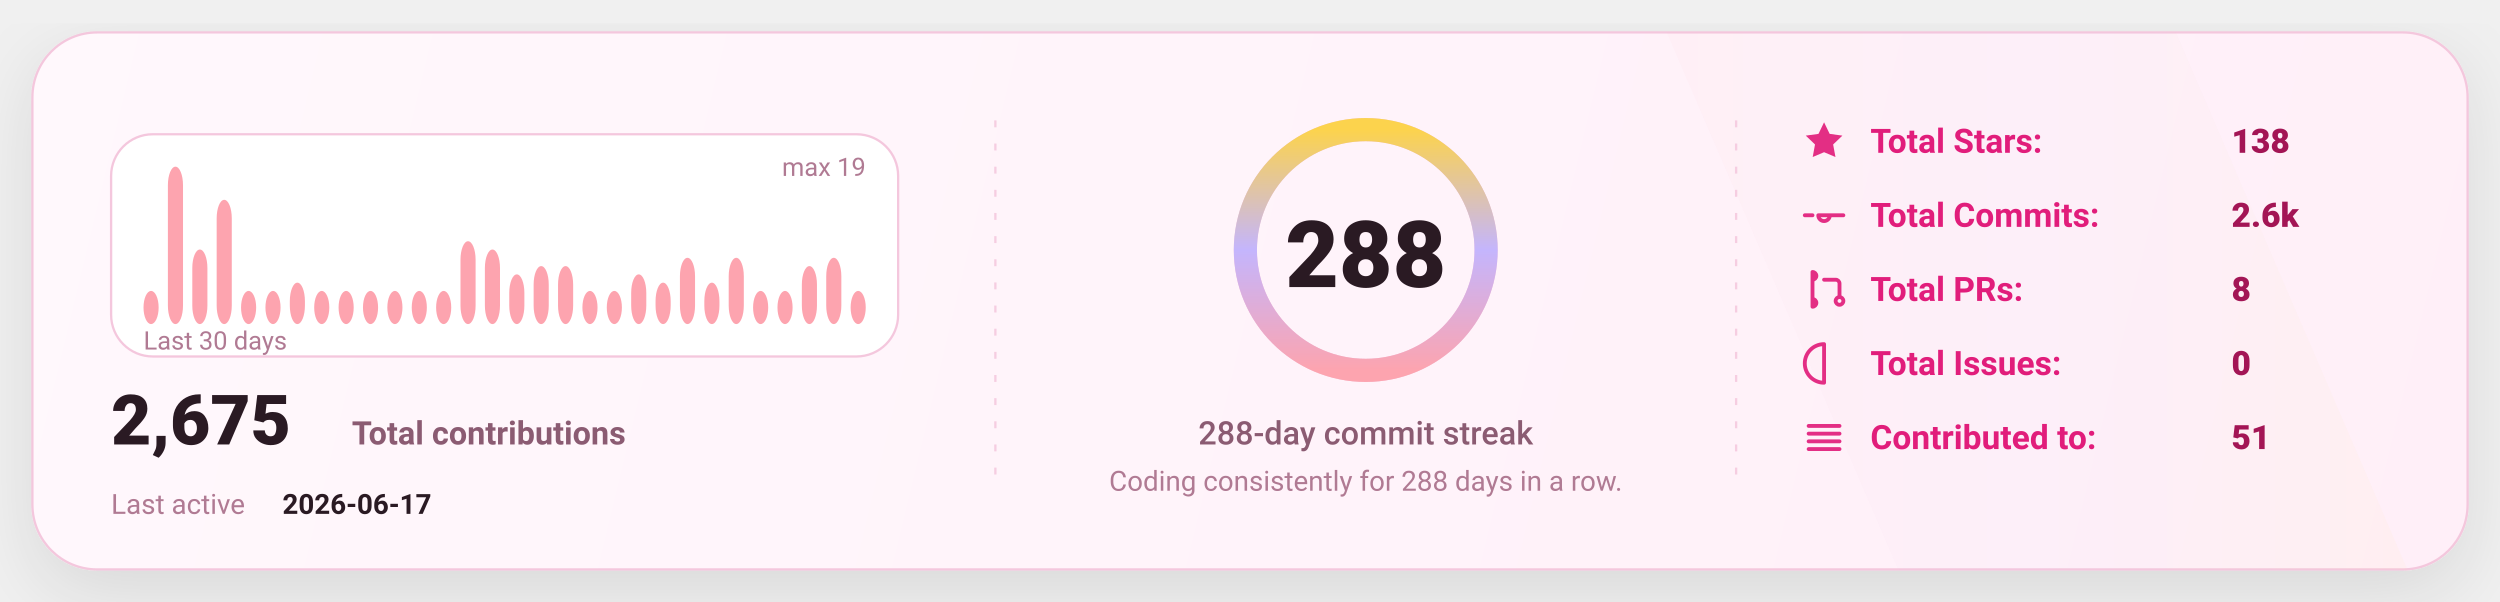
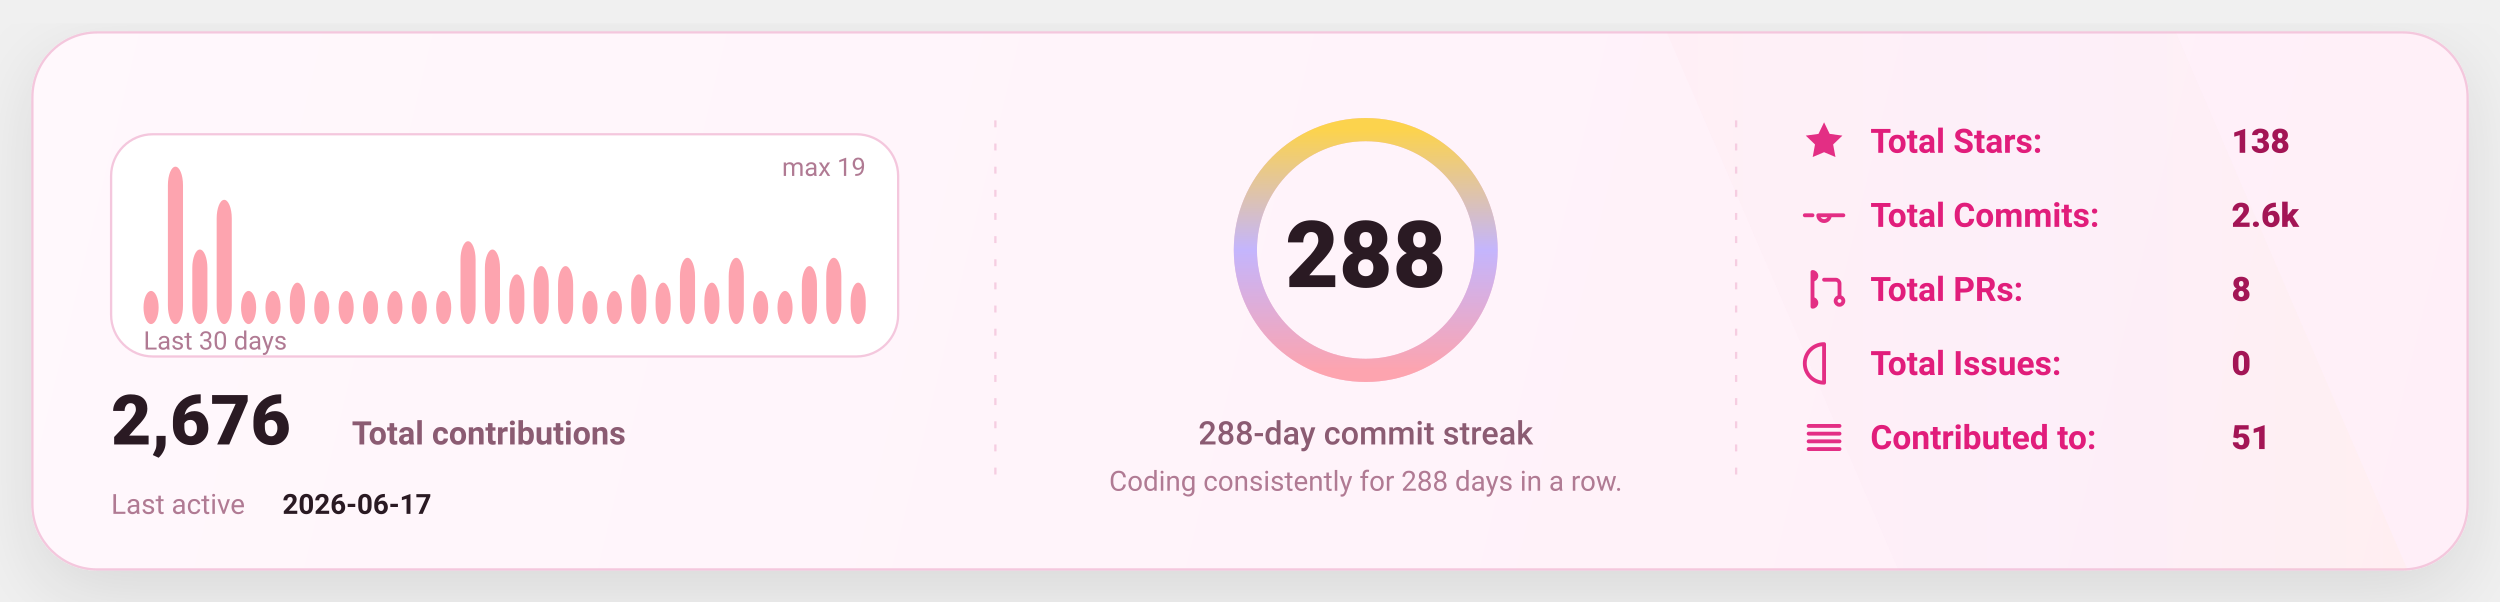
<svg xmlns="http://www.w3.org/2000/svg" width="1080" height="260" viewBox="0 0 1080 260" fill="none" role="img" aria-label="GitHub stats card">
  <defs>
    <linearGradient id="bg" x1="0" y1="0" x2="1080" y2="260" gradientUnits="userSpaceOnUse">
      <stop stop-color="#FFF8FC" />
      <stop offset="1" stop-color="#FFEFF8" />
    </linearGradient>
    <linearGradient id="accent" x1="0" y1="0" x2="1" y2="0">
      <stop offset="0" stop-color="#FDA4AF" />
      <stop offset="0.5" stop-color="#C4B5FD" />
      <stop offset="1" stop-color="#FCD34D" />
    </linearGradient>
    <linearGradient id="chartFill" x1="0" y1="0" x2="0" y2="1">
      <stop stop-color="#FDA4AF" stop-opacity="0.18" />
      <stop offset="1" stop-color="#FDA4AF" stop-opacity="0" />
    </linearGradient>
    <filter id="shadow" x="-20%" y="-20%" width="140%" height="140%">
      <feDropShadow dx="0" dy="10" stdDeviation="16" flood-color="#000000" flood-opacity="0.1" />
    </filter>
    <style>
      text { font-family: "Comic Sans MS","Trebuchet MS","Segoe UI",system-ui,-apple-system,Roboto,Helvetica,Arial,sans-serif; dominant-baseline: alphabetic; }
    </style>
  </defs>
  <rect x="14" y="14" width="1052" height="232" rx="28" fill="url(#bg)" stroke="#F4C7DD" stroke-width="1" filter="url(#shadow)" />
  <path d="M720 14     L940 14     L1040 246     L820 246 Z" fill="url(#accent)" opacity="0.04" />
  <line x1="430" y1="52" x2="430" y2="208" stroke="#F4C7DD" stroke-width="1" stroke-dasharray="3 7" opacity="0.85" />
  <line x1="430" y1="52" x2="430" y2="208" stroke="url(#accent)" stroke-width="1.4" stroke-dasharray="2 7" opacity="0.65" />
  <line x1="750" y1="52" x2="750" y2="208" stroke="#F4C7DD" stroke-width="1" stroke-dasharray="3 7" opacity="0.85" />
  <line x1="750" y1="52" x2="750" y2="208" stroke="url(#accent)" stroke-width="1.4" stroke-dasharray="2 7" opacity="0.65" />
  <g transform="translate(48,58)">
    <rect x="0" y="0" width="340" height="96" rx="18" fill="#FFFFFF" stroke="#F4C7DD" />
    <rect x="14.00" y="67.68" width="6.53" height="14.32" rx="8.00" fill="#FDA4AF" />
    <rect x="24.53" y="14.00" width="6.53" height="68.00" rx="8.00" fill="#FDA4AF" />
    <rect x="35.07" y="49.79" width="6.53" height="32.21" rx="8.00" fill="#FDA4AF" />
    <rect x="45.60" y="28.32" width="6.53" height="53.68" rx="8.00" fill="#FDA4AF" />
    <rect x="56.13" y="67.68" width="6.53" height="14.32" rx="8.00" fill="#FDA4AF" />
    <rect x="66.67" y="67.68" width="6.53" height="14.32" rx="8.00" fill="#FDA4AF" />
    <rect x="77.20" y="64.11" width="6.53" height="17.89" rx="8.00" fill="#FDA4AF" />
    <rect x="87.73" y="67.68" width="6.53" height="14.32" rx="8.00" fill="#FDA4AF" />
    <rect x="98.27" y="67.68" width="6.53" height="14.32" rx="8.00" fill="#FDA4AF" />
    <rect x="108.80" y="67.68" width="6.53" height="14.32" rx="8.00" fill="#FDA4AF" />
    <rect x="119.33" y="67.68" width="6.53" height="14.32" rx="8.00" fill="#FDA4AF" />
    <rect x="129.87" y="67.68" width="6.53" height="14.32" rx="8.00" fill="#FDA4AF" />
    <rect x="140.40" y="67.68" width="6.53" height="14.32" rx="8.00" fill="#FDA4AF" />
    <rect x="150.93" y="46.21" width="6.53" height="35.79" rx="8.00" fill="#FDA4AF" />
    <rect x="161.47" y="49.79" width="6.53" height="32.21" rx="8.00" fill="#FDA4AF" />
    <rect x="172.00" y="60.53" width="6.53" height="21.47" rx="8.00" fill="#FDA4AF" />
    <rect x="182.53" y="56.95" width="6.53" height="25.05" rx="8.00" fill="#FDA4AF" />
    <rect x="193.07" y="56.95" width="6.53" height="25.05" rx="8.00" fill="#FDA4AF" />
    <rect x="203.60" y="67.68" width="6.53" height="14.32" rx="8.00" fill="#FDA4AF" />
    <rect x="214.13" y="67.68" width="6.53" height="14.32" rx="8.00" fill="#FDA4AF" />
    <rect x="224.67" y="60.53" width="6.53" height="21.47" rx="8.00" fill="#FDA4AF" />
    <rect x="235.20" y="64.11" width="6.53" height="17.89" rx="8.00" fill="#FDA4AF" />
    <rect x="245.73" y="53.37" width="6.53" height="28.63" rx="8.00" fill="#FDA4AF" />
    <rect x="256.27" y="64.11" width="6.53" height="17.89" rx="8.00" fill="#FDA4AF" />
    <rect x="266.80" y="53.37" width="6.53" height="28.63" rx="8.00" fill="#FDA4AF" />
    <rect x="277.33" y="67.68" width="6.53" height="14.32" rx="8.00" fill="#FDA4AF" />
    <rect x="287.87" y="67.68" width="6.53" height="14.32" rx="8.00" fill="#FDA4AF" />
    <rect x="298.40" y="56.95" width="6.53" height="25.05" rx="8.00" fill="#FDA4AF" />
    <rect x="308.93" y="53.37" width="6.53" height="28.63" rx="8.00" fill="#FDA4AF" />
-     <rect x="319.47" y="67.68" width="6.53" height="14.32" rx="8.00" fill="#FDA4AF" />
+     <rect x="319.47" y="64.11" width="6.53" height="17.89" rx="8.00" fill="#FDA4AF" />
    <text x="14" y="93.00" fill="#B07A93" font-size="11">
      Last 30 days
    </text>
    <text x="326.00" y="18" text-anchor="end" fill="#B07A93" font-size="11">
      max 19
    </text>
    <g transform="translate(0,134)">
      <text x="0" y="0" fill="#2A1A23" font-size="30" font-weight="820">
-         2,675
+         2,676
      </text>
      <text x="104" y="0" fill="#8B5B72" font-size="14" font-weight="650">
        Total contributions
      </text>
      <text x="0" y="30" fill="#B07A93" font-size="12">
        Last active
      </text>
      <text x="74" y="30" fill="#2A1A23" font-size="12" font-weight="700">
        2026-06-17
      </text>
    </g>
  </g>
  <g>
    <circle cx="590" cy="108" r="52" stroke="#F4C7DD" stroke-width="10" />
    <circle cx="590" cy="108" r="52" stroke="url(#accent)" stroke-width="10" stroke-linecap="round" stroke-dasharray="326.73 326.73" transform="rotate(-90 590 108)" />
    <text x="590" y="124.00" text-anchor="middle" fill="#2A1A23" font-size="40" font-weight="900">
      288
    </text>
    <text x="590" y="192.00" text-anchor="middle" fill="#8B5B72" font-size="14" font-weight="450">
      288-day commit streak
    </text>
    <text x="590" y="212.00" text-anchor="middle" fill="#B07A93" font-size="12" font-weight="420">
      Coding consistently for 288 days in a row.
    </text>
  </g>
  <g transform="translate(778,66)">
    <g transform="translate(0,0)">
      <g transform="translate(0,-15)">
        <svg x="0" y="0" width="20" height="20" viewBox="0 0 24 24" fill="none">
          <path d="M12 2.2l2.9 6 6.6.9-4.8 4.6 1.2 6.5L12 17.7 6.1 20.2l1.2-6.5-4.8-4.6 6.6-.9L12 2.2z" fill="#E11D7B" opacity="0.92" />
        </svg>
      </g>
      <text x="30" y="0" fill="#E11D7B" font-size="14.5" font-weight="650">
            Total Stars:
          </text>
      <text x="186" y="0" fill="#A31555" font-size="14.5" font-weight="850">
            138
          </text>
    </g>
    <g transform="translate(0,32)">
      <g transform="translate(0,-15)">
        <svg x="0" y="0" width="20" height="20" viewBox="0 0 24 24" fill="none">
          <path d="M9 12a3 3 0 1 0 6 0Zm-7 0h4m8 0h8" stroke="#E11D7B" stroke-width="2" stroke-linecap="round" stroke-linejoin="round" opacity="0.92" />
        </svg>
      </g>
      <text x="30" y="0" fill="#E11D7B" font-size="14.5" font-weight="650">
            Total Commits:
          </text>
      <text x="186" y="0" fill="#A31555" font-size="14.5" font-weight="850">
            2.6k
          </text>
    </g>
    <g transform="translate(0,64)">
      <g transform="translate(0,-15)">
        <svg x="0" y="0" width="20" height="20" viewBox="0 0 24 24" fill="none">
          <path d="M6 4v16m0-13a2 2 0 1 0 0-4Zm0 14a2 2 0 1 0 0-4Zm6-14h6a2 2 0 0 1 2 2v7m0 0a2 2 0 1 0 0 4 2 2 0 0 0 0-4Z" stroke="#E11D7B" stroke-width="2" stroke-linecap="round" stroke-linejoin="round" opacity="0.92" />
        </svg>
      </g>
      <text x="30" y="0" fill="#E11D7B" font-size="14.5" font-weight="650">
            Total PRs:
          </text>
      <text x="186" y="0" fill="#A31555" font-size="14.5" font-weight="850">
            8
          </text>
    </g>
    <g transform="translate(0,96)">
      <g transform="translate(0,-15)">
        <svg x="0" y="0" width="20" height="20" viewBox="0 0 24 24" fill="none">
          <path d="M12 2a10 10 0 1 0 0 20Zm0 6v6m0 4h.01" stroke="#E11D7B" stroke-width="2" stroke-linecap="round" stroke-linejoin="round" opacity="0.92" />
        </svg>
      </g>
      <text x="30" y="0" fill="#E11D7B" font-size="14.5" font-weight="650">
            Total Issues:
          </text>
      <text x="186" y="0" fill="#A31555" font-size="14.5" font-weight="850">
            0
          </text>
    </g>
    <g transform="translate(0,128)">
      <g transform="translate(0,-15)">
        <svg x="0" y="0" width="20" height="20" viewBox="0 0 24 24" fill="none">
          <path d="M4 6h16M4 10h16M4 14h16M4 18h16" stroke="#E11D7B" stroke-width="2" stroke-linecap="round" stroke-linejoin="round" opacity="0.92" />
        </svg>
      </g>
      <text x="30" y="0" fill="#E11D7B" font-size="14.5" font-weight="650">
            Contributed to:
          </text>
      <text x="186" y="0" fill="#A31555" font-size="14.5" font-weight="850">
            51
          </text>
    </g>
  </g>
</svg>
